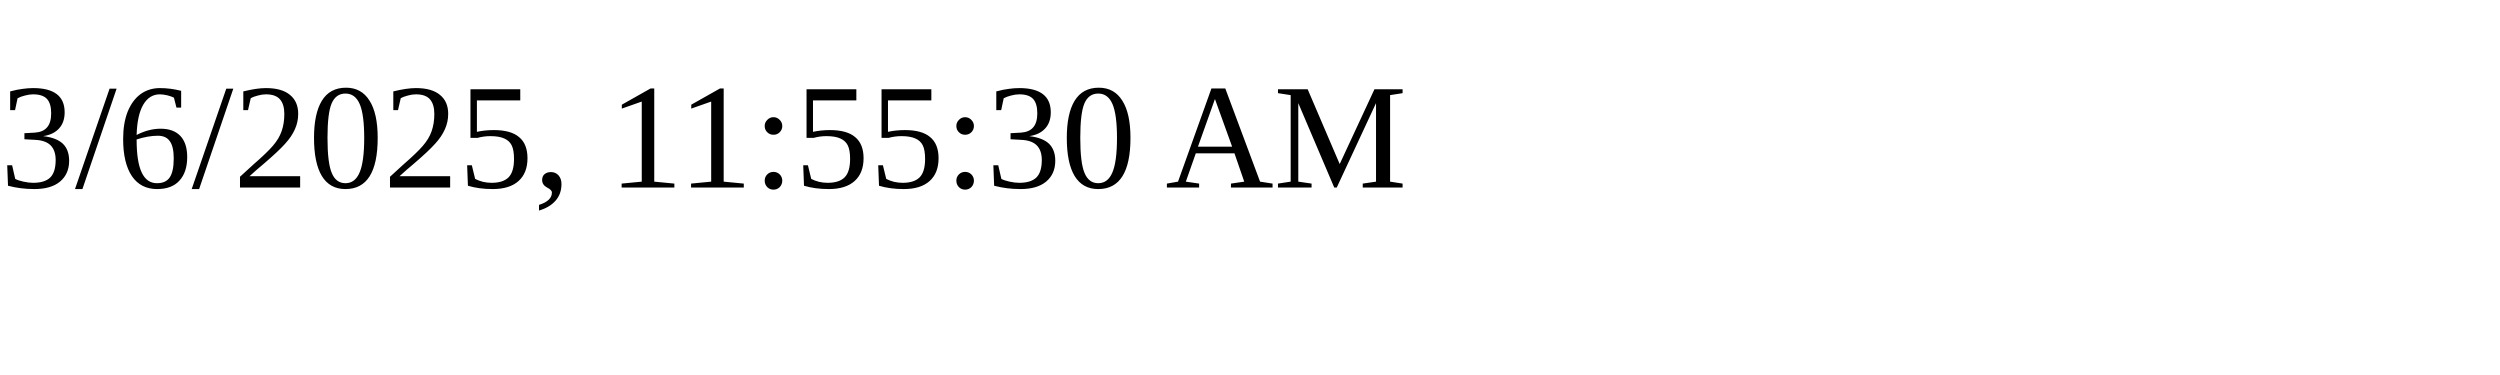
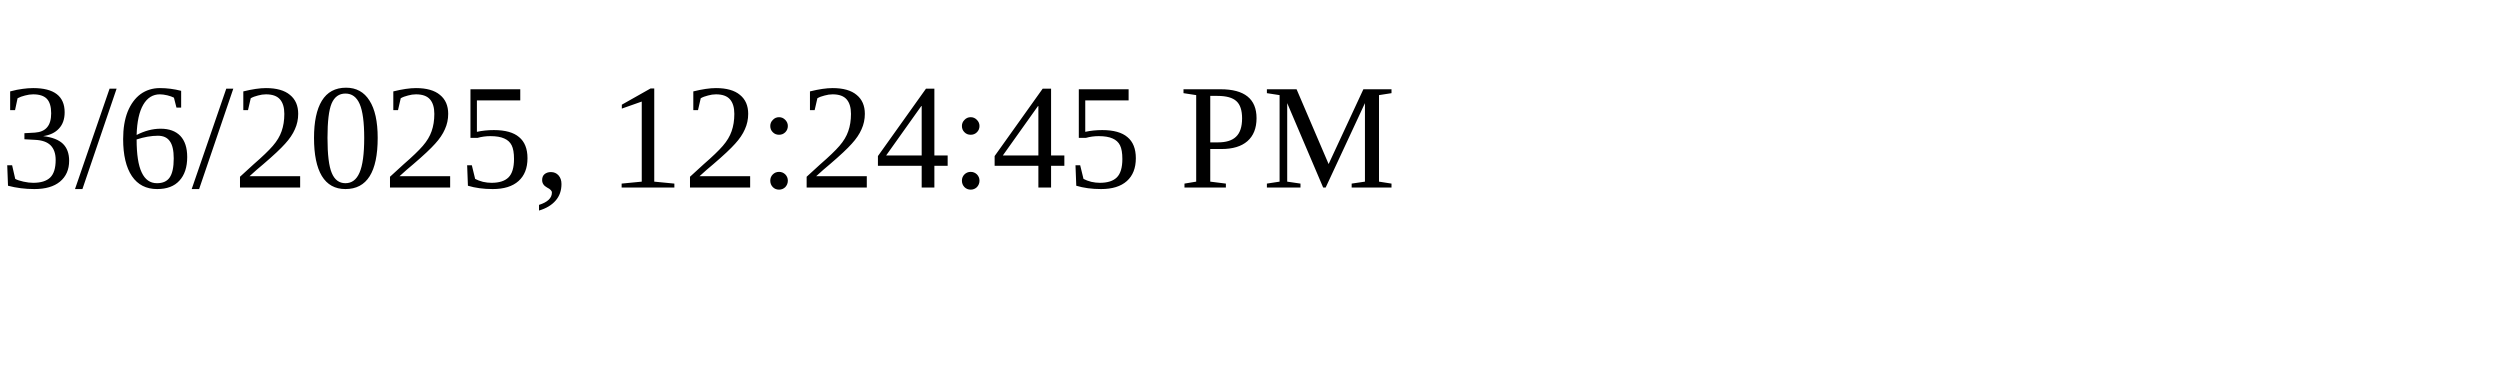
<svg xmlns="http://www.w3.org/2000/svg" height="30" width="200">
-   <text x="0" y="15">3/6/2025, 11:55:30 AM</text>
+   <text x="0" y="15">3/6/2025, 12:24:45 PM</text>
</svg>
